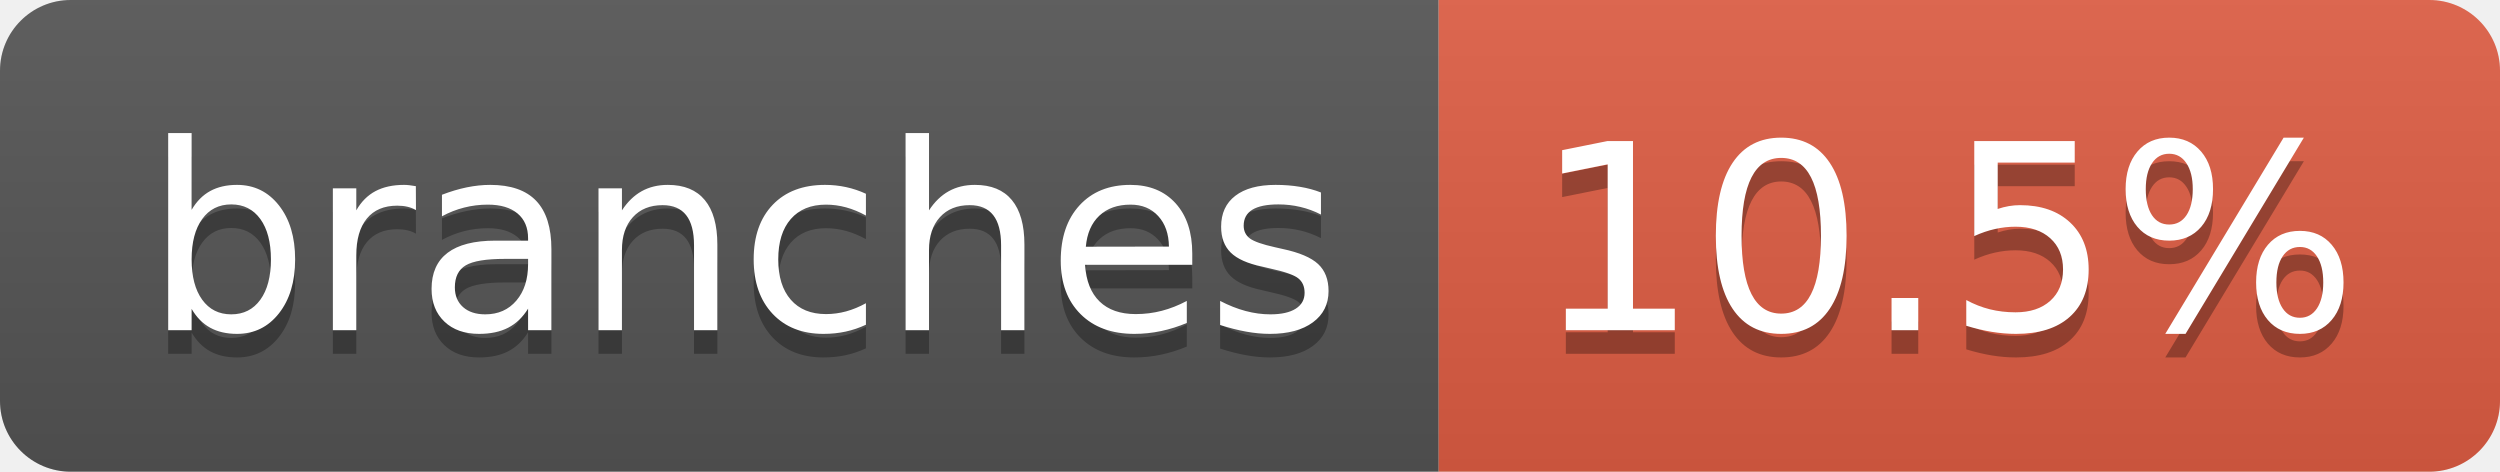
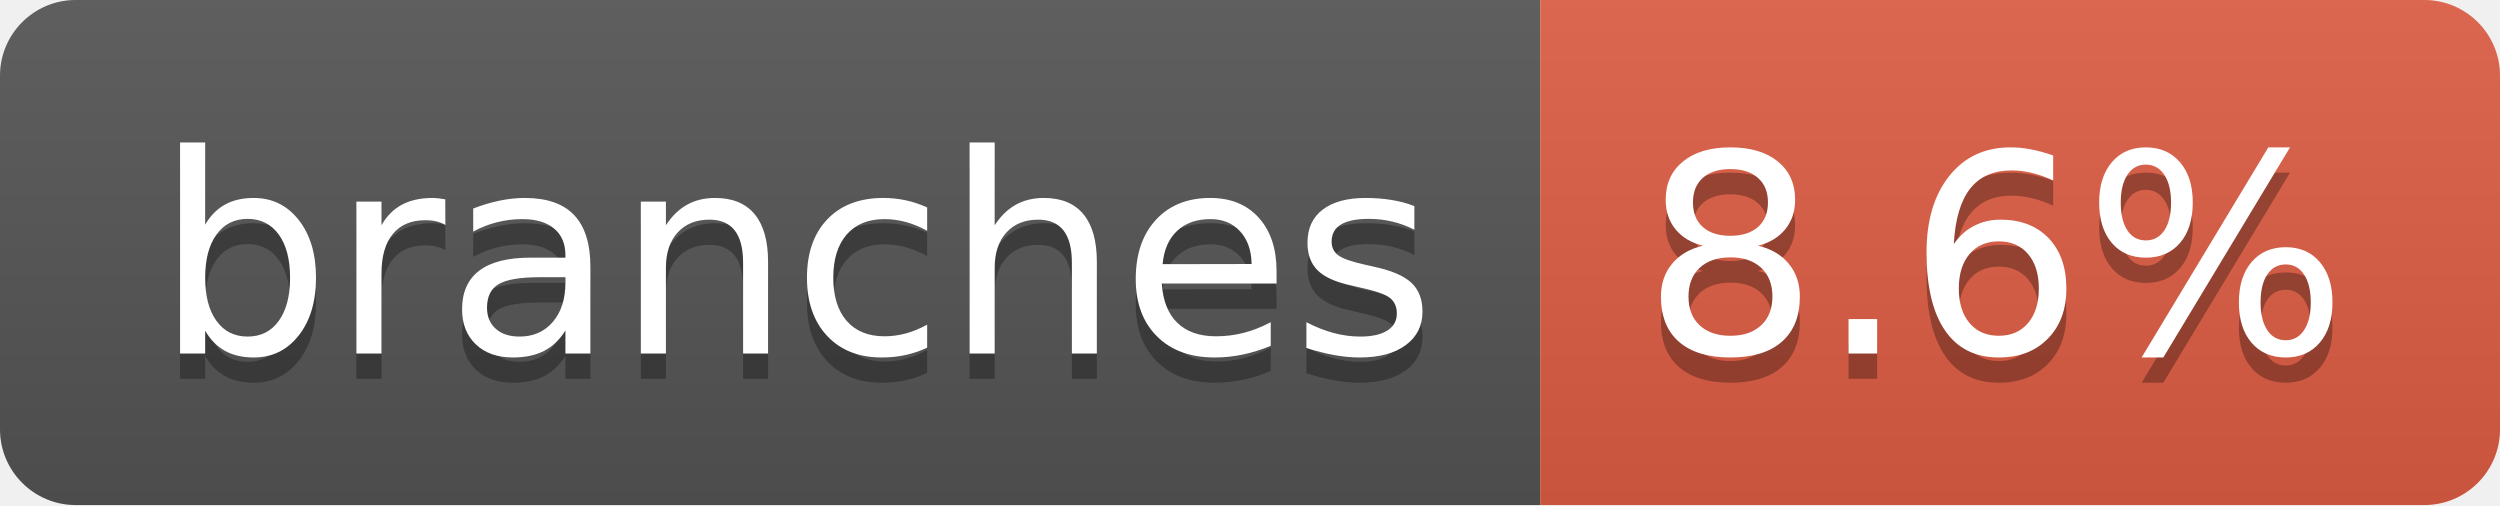
- <svg xmlns="http://www.w3.org/2000/svg" width="106" height="20" role="img" aria-label="branches: 10.5%">
+ <svg xmlns="http://www.w3.org/2000/svg" width="99" height="20" role="img" aria-label="branches: 8.6%">
  <linearGradient id="s" x2="0" y2="100%">
    <stop offset="0" stop-color="#bbb" stop-opacity=".1" />
    <stop offset="1" stop-opacity=".1" />
  </linearGradient>
  <clipPath id="r">
-     <rect width="106" height="20" rx="3" fill="#fff" />
+     <rect width="99" height="20" rx="3" fill="#fff" />
  </clipPath>
  <g clip-path="url(#r)">
    <rect width="61" height="20" fill="#555" />
-     <rect x="61" width="45" height="20" fill="#e05d44" />
-     <rect width="106" height="20" fill="url(#s)" />
+     <rect x="61" width="38" height="20" fill="#e05d44" />
+     <rect width="99" height="20" fill="url(#s)" />
  </g>
  <g fill="#fff" text-anchor="middle" font-family="Verdana,Geneva,DejaVu Sans,sans-serif" text-rendering="geometricPrecision" font-size="110">
    <text aria-hidden="true" x="315" y="150" fill="#010101" fill-opacity=".3" transform="scale(.1)" textLength="507">branches</text>
    <text x="315" y="140" transform="scale(.1)" fill="#fff" textLength="507">branches</text>
-     <text aria-hidden="true" x="825" y="150" fill="#010101" fill-opacity=".3" transform="scale(.1)" textLength="350">10.5%</text>
-     <text x="825" y="140" transform="scale(.1)" fill="#fff" textLength="350">10.5%</text>
+     <text aria-hidden="true" x="790" y="150" fill="#010101" fill-opacity=".3" transform="scale(.1)" textLength="280">8.6%</text>
+     <text x="790" y="140" transform="scale(.1)" fill="#fff" textLength="280">8.6%</text>
  </g>
</svg>
